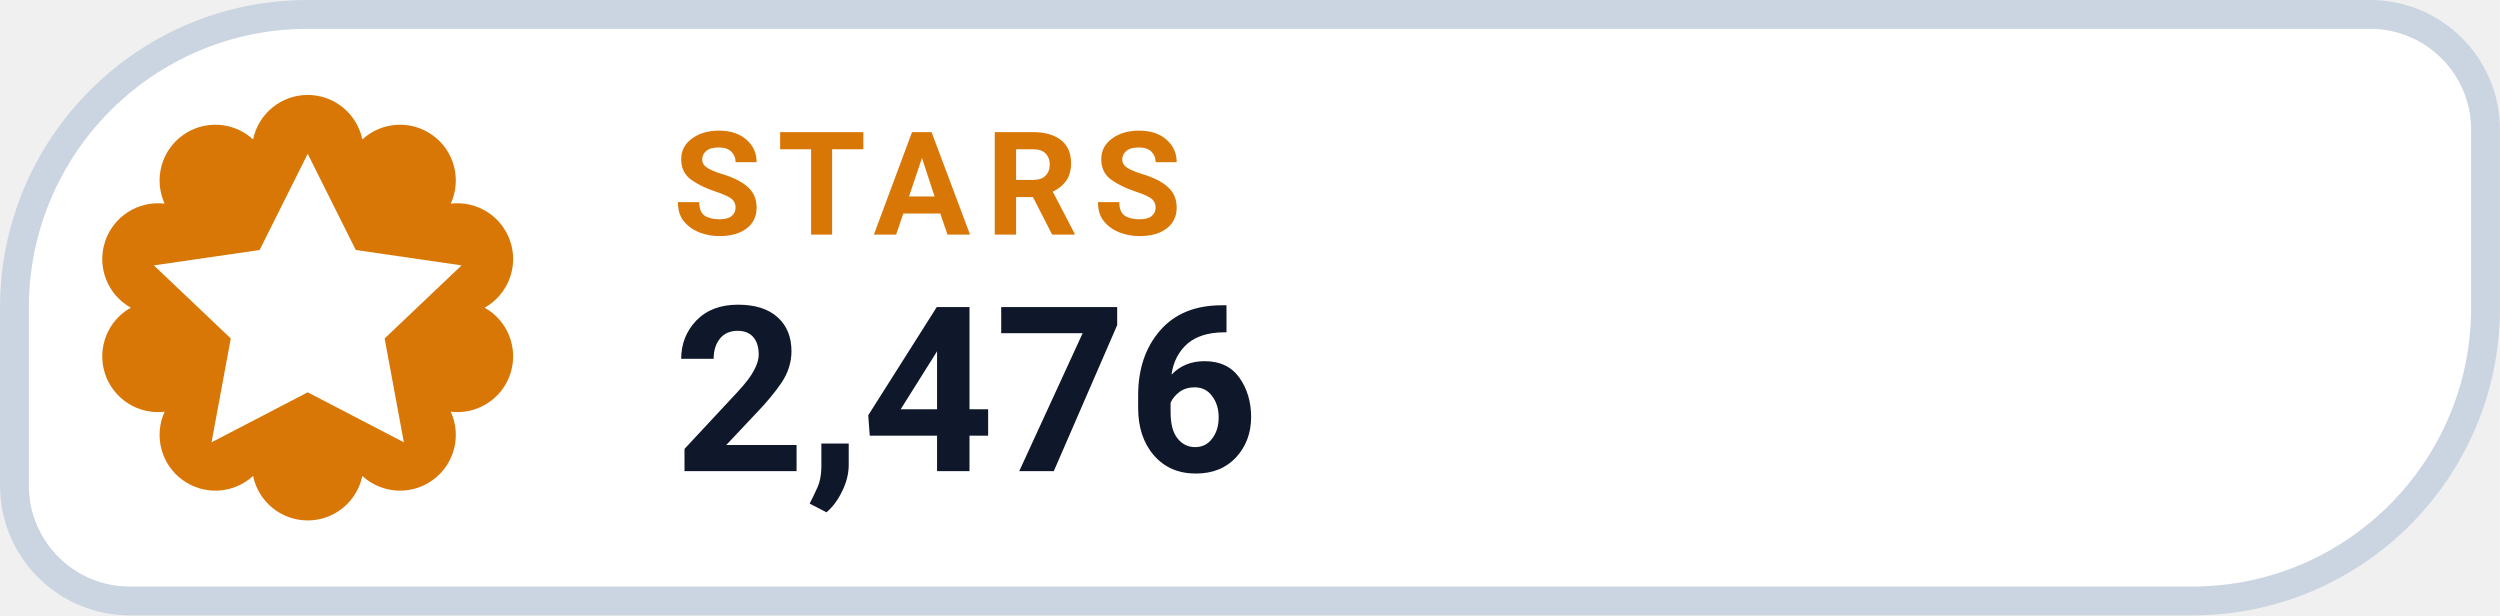
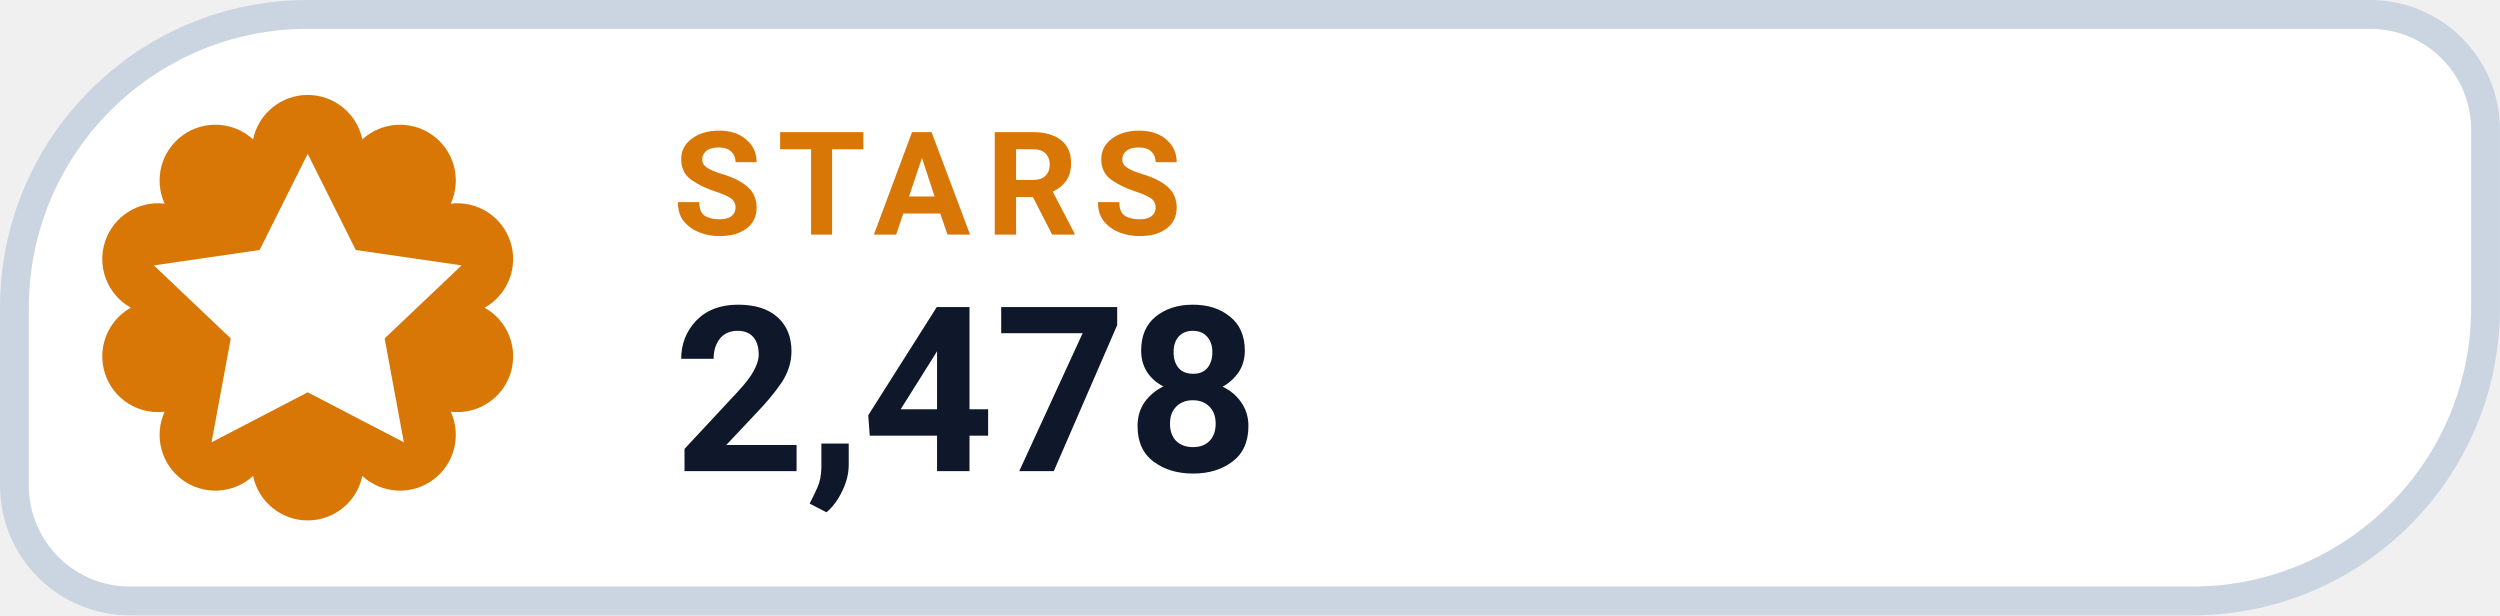
- <svg xmlns="http://www.w3.org/2000/svg" width="126" height="31.015" viewBox="0 0 130 32" role="img" aria-label="STARS 2,476">
+ <svg xmlns="http://www.w3.org/2000/svg" width="126" height="31.015" viewBox="0 0 130 32" role="img" aria-label="STARS 2,478">
  <path d="M 16.00 0.75 H 123.25 A 6.00 6.00 0 0 1 129.25 6.75 V 16.00 A 15.25 15.25 0 0 1 114.00 31.25 H 6.75 A 6.00 6.00 0 0 1 0.75 25.25 V 16.00 A 15.25 15.25 0 0 1 16.00 0.75 Z" fill="#FFFFFF" stroke="#CBD5E1" stroke-width="1.5" />
  <path d="M 13.16 7.25 A 2.90 2.90 0 0 1 18.84 7.25 A 2.90 2.90 0 0 1 23.44 10.59 A 2.90 2.90 0 0 1 25.20 16.00 A 2.90 2.90 0 0 1 23.44 21.41 A 2.90 2.90 0 0 1 18.84 24.75 A 2.90 2.90 0 0 1 13.16 24.75 A 2.90 2.90 0 0 1 8.56 21.41 A 2.90 2.90 0 0 1 6.80 16.00 A 2.90 2.90 0 0 1 8.56 10.59 A 2.90 2.90 0 0 1 13.16 7.25 Z" fill="#D97706" />
  <g transform="translate(16 16)" style="color:#FFFFFF;">
    <path d="M0 -8 l2.5 5 5.5 .8 -4 3.8 1 5.4 -5 -2.6 -5 2.6 1 -5.4 -4 -3.8 5.5 -.8 Z" fill="currentColor" />
  </g>
  <text x="35" y="12.2" fill="#D97706" font-family="-apple-system,BlinkMacSystemFont,'Segoe UI',Roboto,Helvetica,Arial,sans-serif" font-size="7.5" font-weight="700" letter-spacing=".8">STARS</text>
-   <text x="35" y="24.5" fill="#0F172A" font-family="-apple-system,BlinkMacSystemFont,'Segoe UI',Roboto,Helvetica,Arial,sans-serif" font-size="12" font-weight="750">2,476</text>
+   <text x="35" y="24.5" fill="#0F172A" font-family="-apple-system,BlinkMacSystemFont,'Segoe UI',Roboto,Helvetica,Arial,sans-serif" font-size="12" font-weight="750">2,478</text>
</svg>
